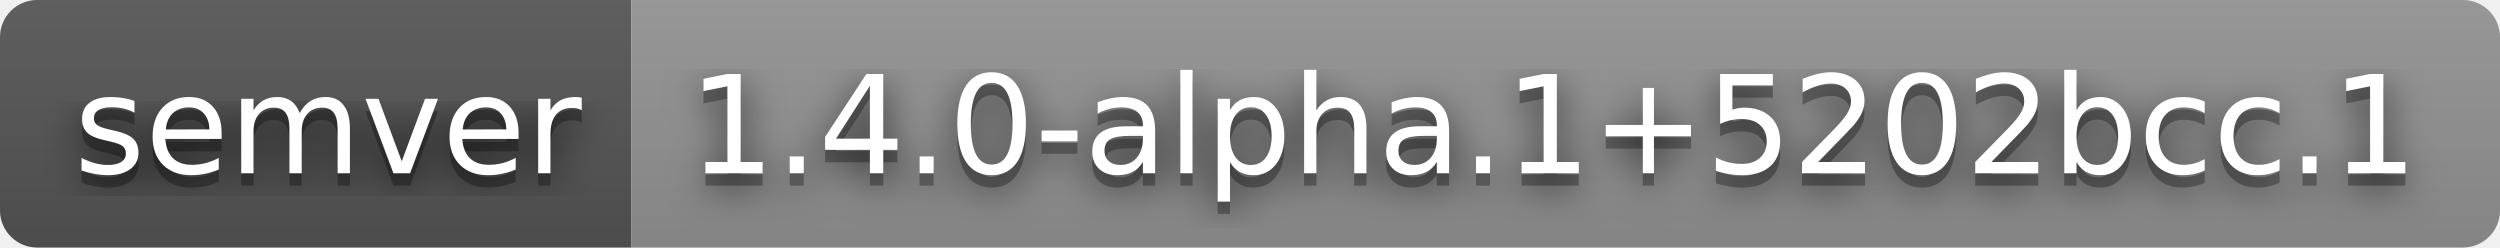
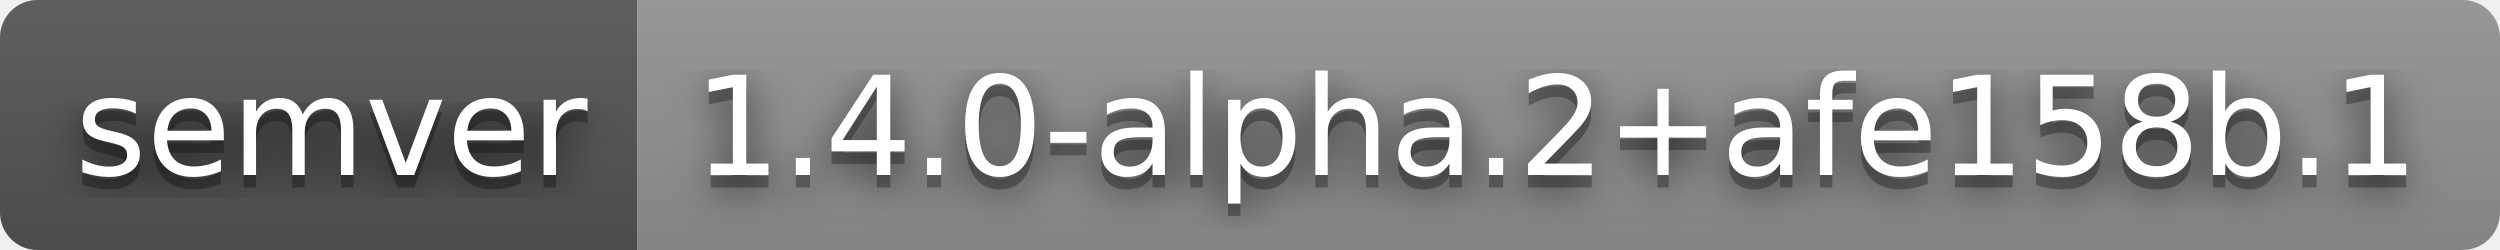
- <svg xmlns="http://www.w3.org/2000/svg" width="202" height="20" role="img" aria-label="semver: 1.4.0-alpha.1+5202bcc.1">
+ <svg xmlns="http://www.w3.org/2000/svg" width="200" height="20" role="img" aria-label="semver: 1.4.0-alpha.2+afe158b.1">
  <filter id="blur">
    <feGaussianBlur stdDeviation="16" />
  </filter>
  <linearGradient id="s" x2="0" y2="100%">
    <stop offset="0" stop-color="#bbb" stop-opacity=".1" />
    <stop offset="1" stop-opacity=".1" />
  </linearGradient>
  <clipPath id="r">
-     <rect width="202" height="20" rx="3" />
+     <rect width="200" height="20" rx="3" />
  </clipPath>
  <g clip-path="url(#r)">
    <rect width="51" height="20" fill="#555" />
-     <rect x="51" width="151" height="20" fill="#939393" />
-     <rect width="202" height="20" fill="url(#s)" />
+     <rect x="51" width="149" height="20" fill="#939393" />
+     <rect width="200" height="20" fill="url(#s)" />
  </g>
  <g fill="#fff" text-anchor="middle" font-family="Verdana,Geneva,DejaVu Sans,sans-serif" text-rendering="geometricPrecision" font-size="110">
    <g transform="scale(.1)">
      <g aria-hidden="true" fill="#010101">
        <text x="265" y="150" fill-opacity=".8" filter="url(#blur)" textLength="410">semver</text>
        <text x="265" y="150" fill-opacity=".3" textLength="410">semver</text>
      </g>
      <text x="265" y="140" textLength="410">semver</text>
    </g>
    <g transform="scale(.1)">
      <g aria-hidden="true" fill="#010101">
-         <text x="1255" y="150" fill-opacity=".8" filter="url(#blur)" textLength="1410">1.4.0-alpha.1+5202bcc.1</text>
-         <text x="1255" y="150" fill-opacity=".3" textLength="1410">1.4.0-alpha.1+5202bcc.1</text>
+         <text x="1245" y="150" fill-opacity=".8" filter="url(#blur)" textLength="1390">1.4.0-alpha.2+afe158b.1</text>
+         <text x="1245" y="150" fill-opacity=".3" textLength="1390">1.4.0-alpha.2+afe158b.1</text>
      </g>
-       <text x="1255" y="140" textLength="1410">1.4.0-alpha.1+5202bcc.1</text>
+       <text x="1245" y="140" textLength="1390">1.4.0-alpha.2+afe158b.1</text>
    </g>
  </g>
</svg>
